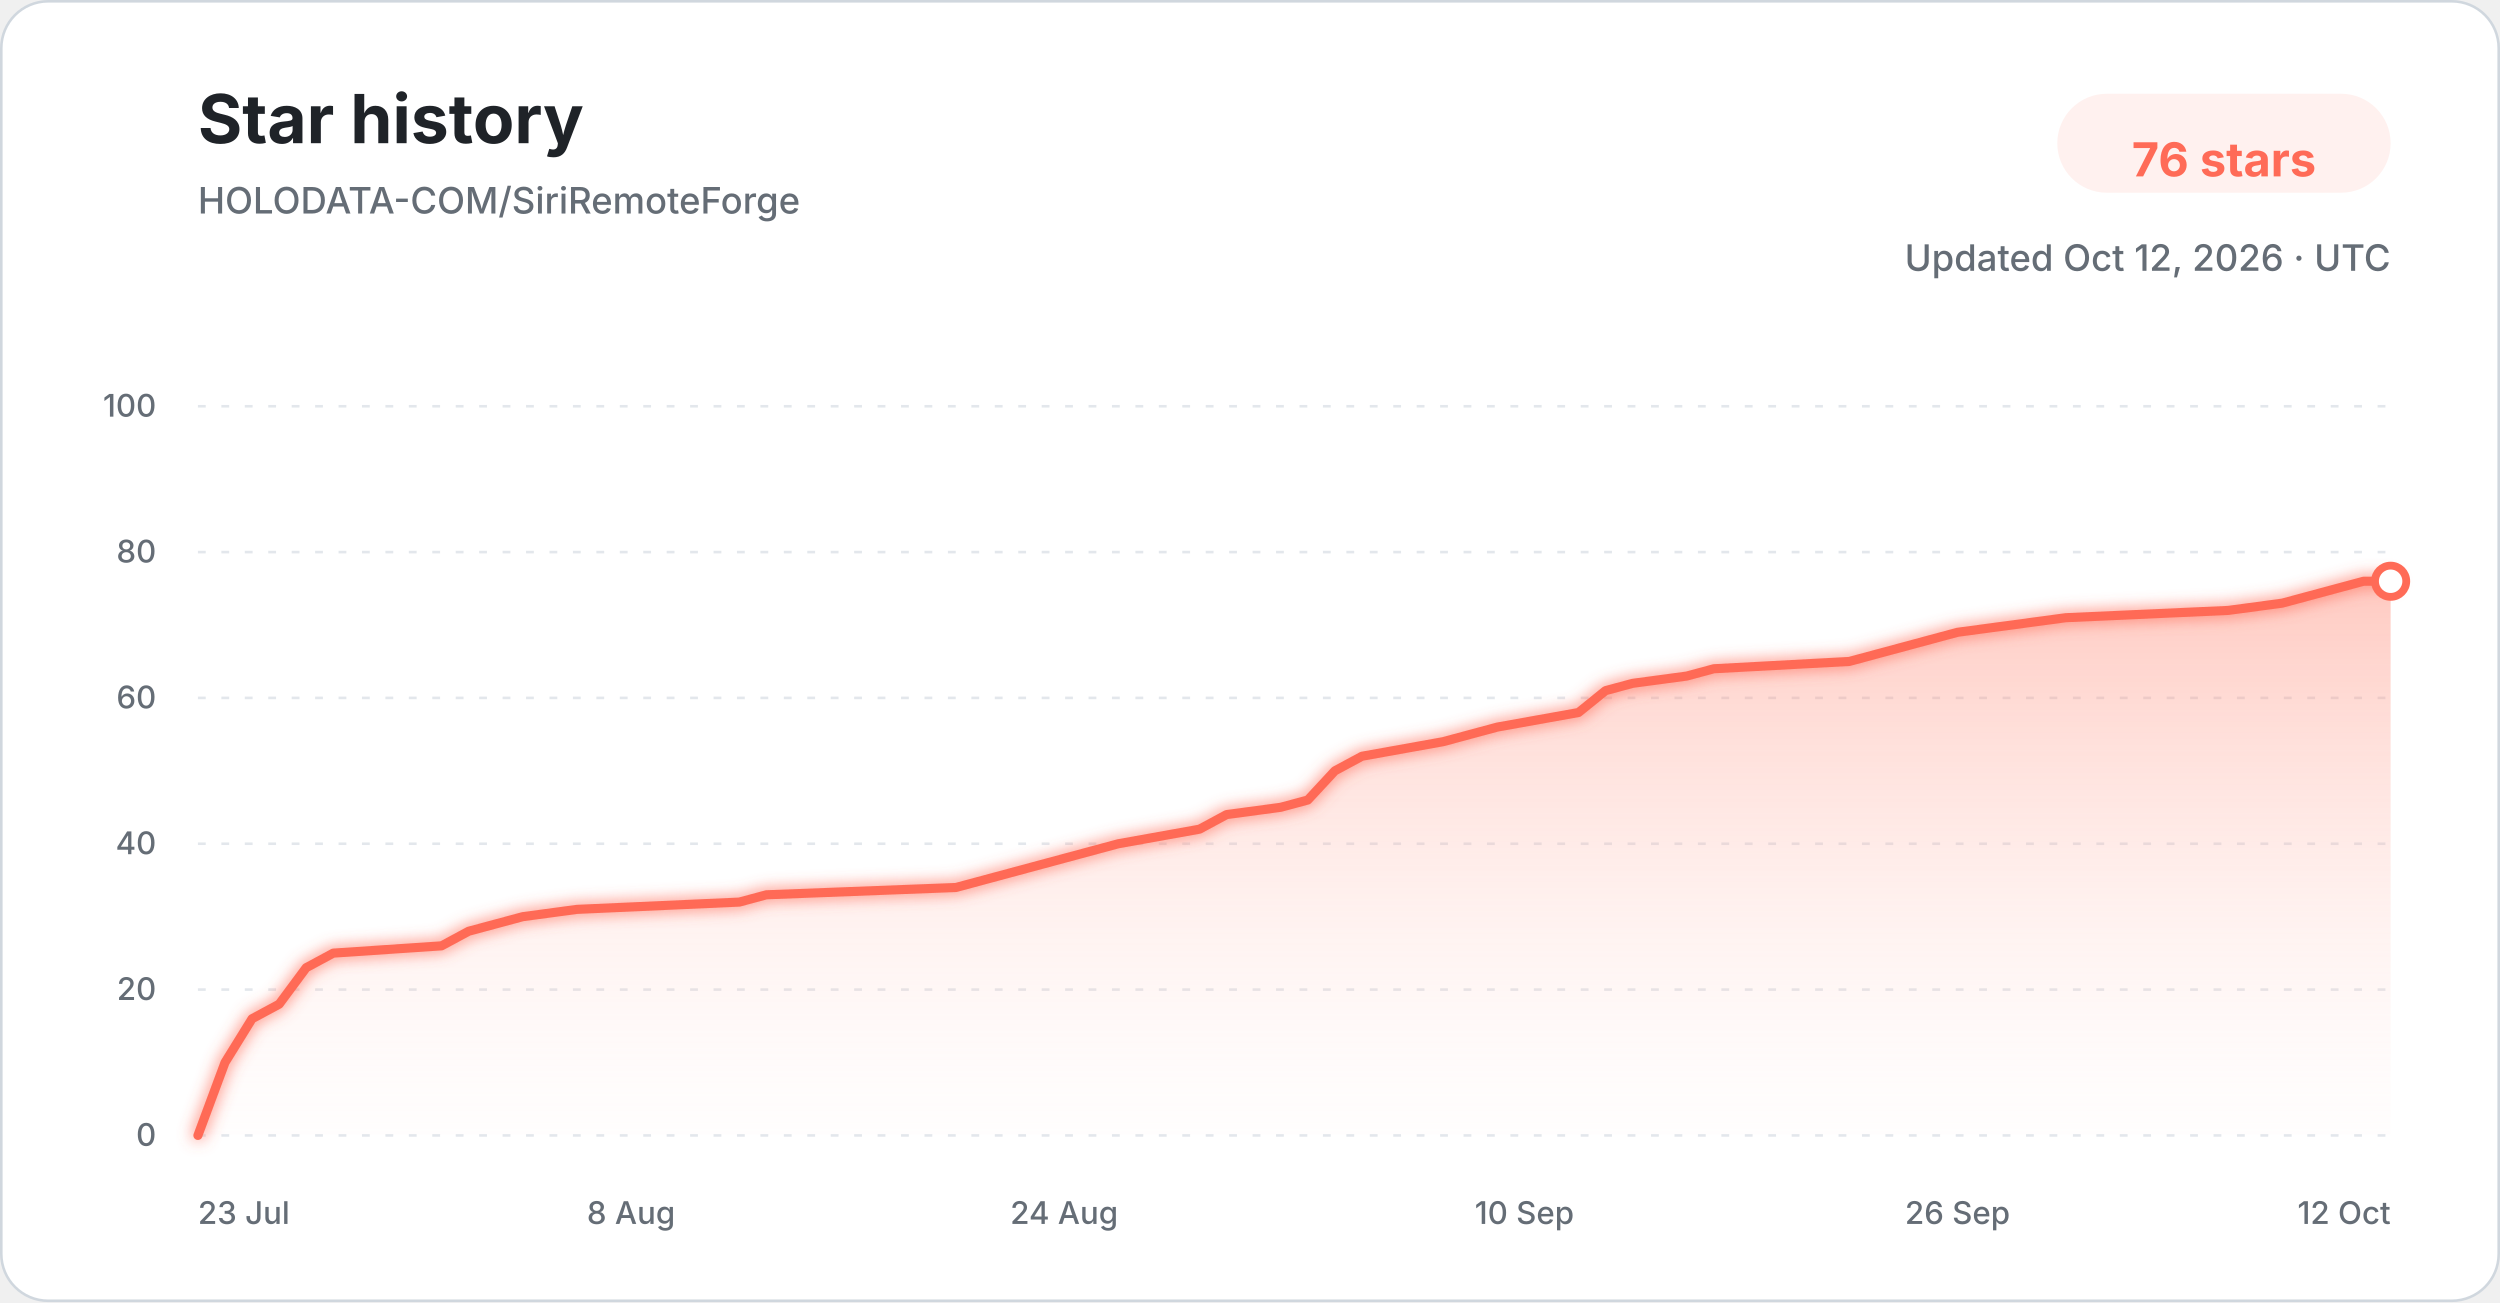
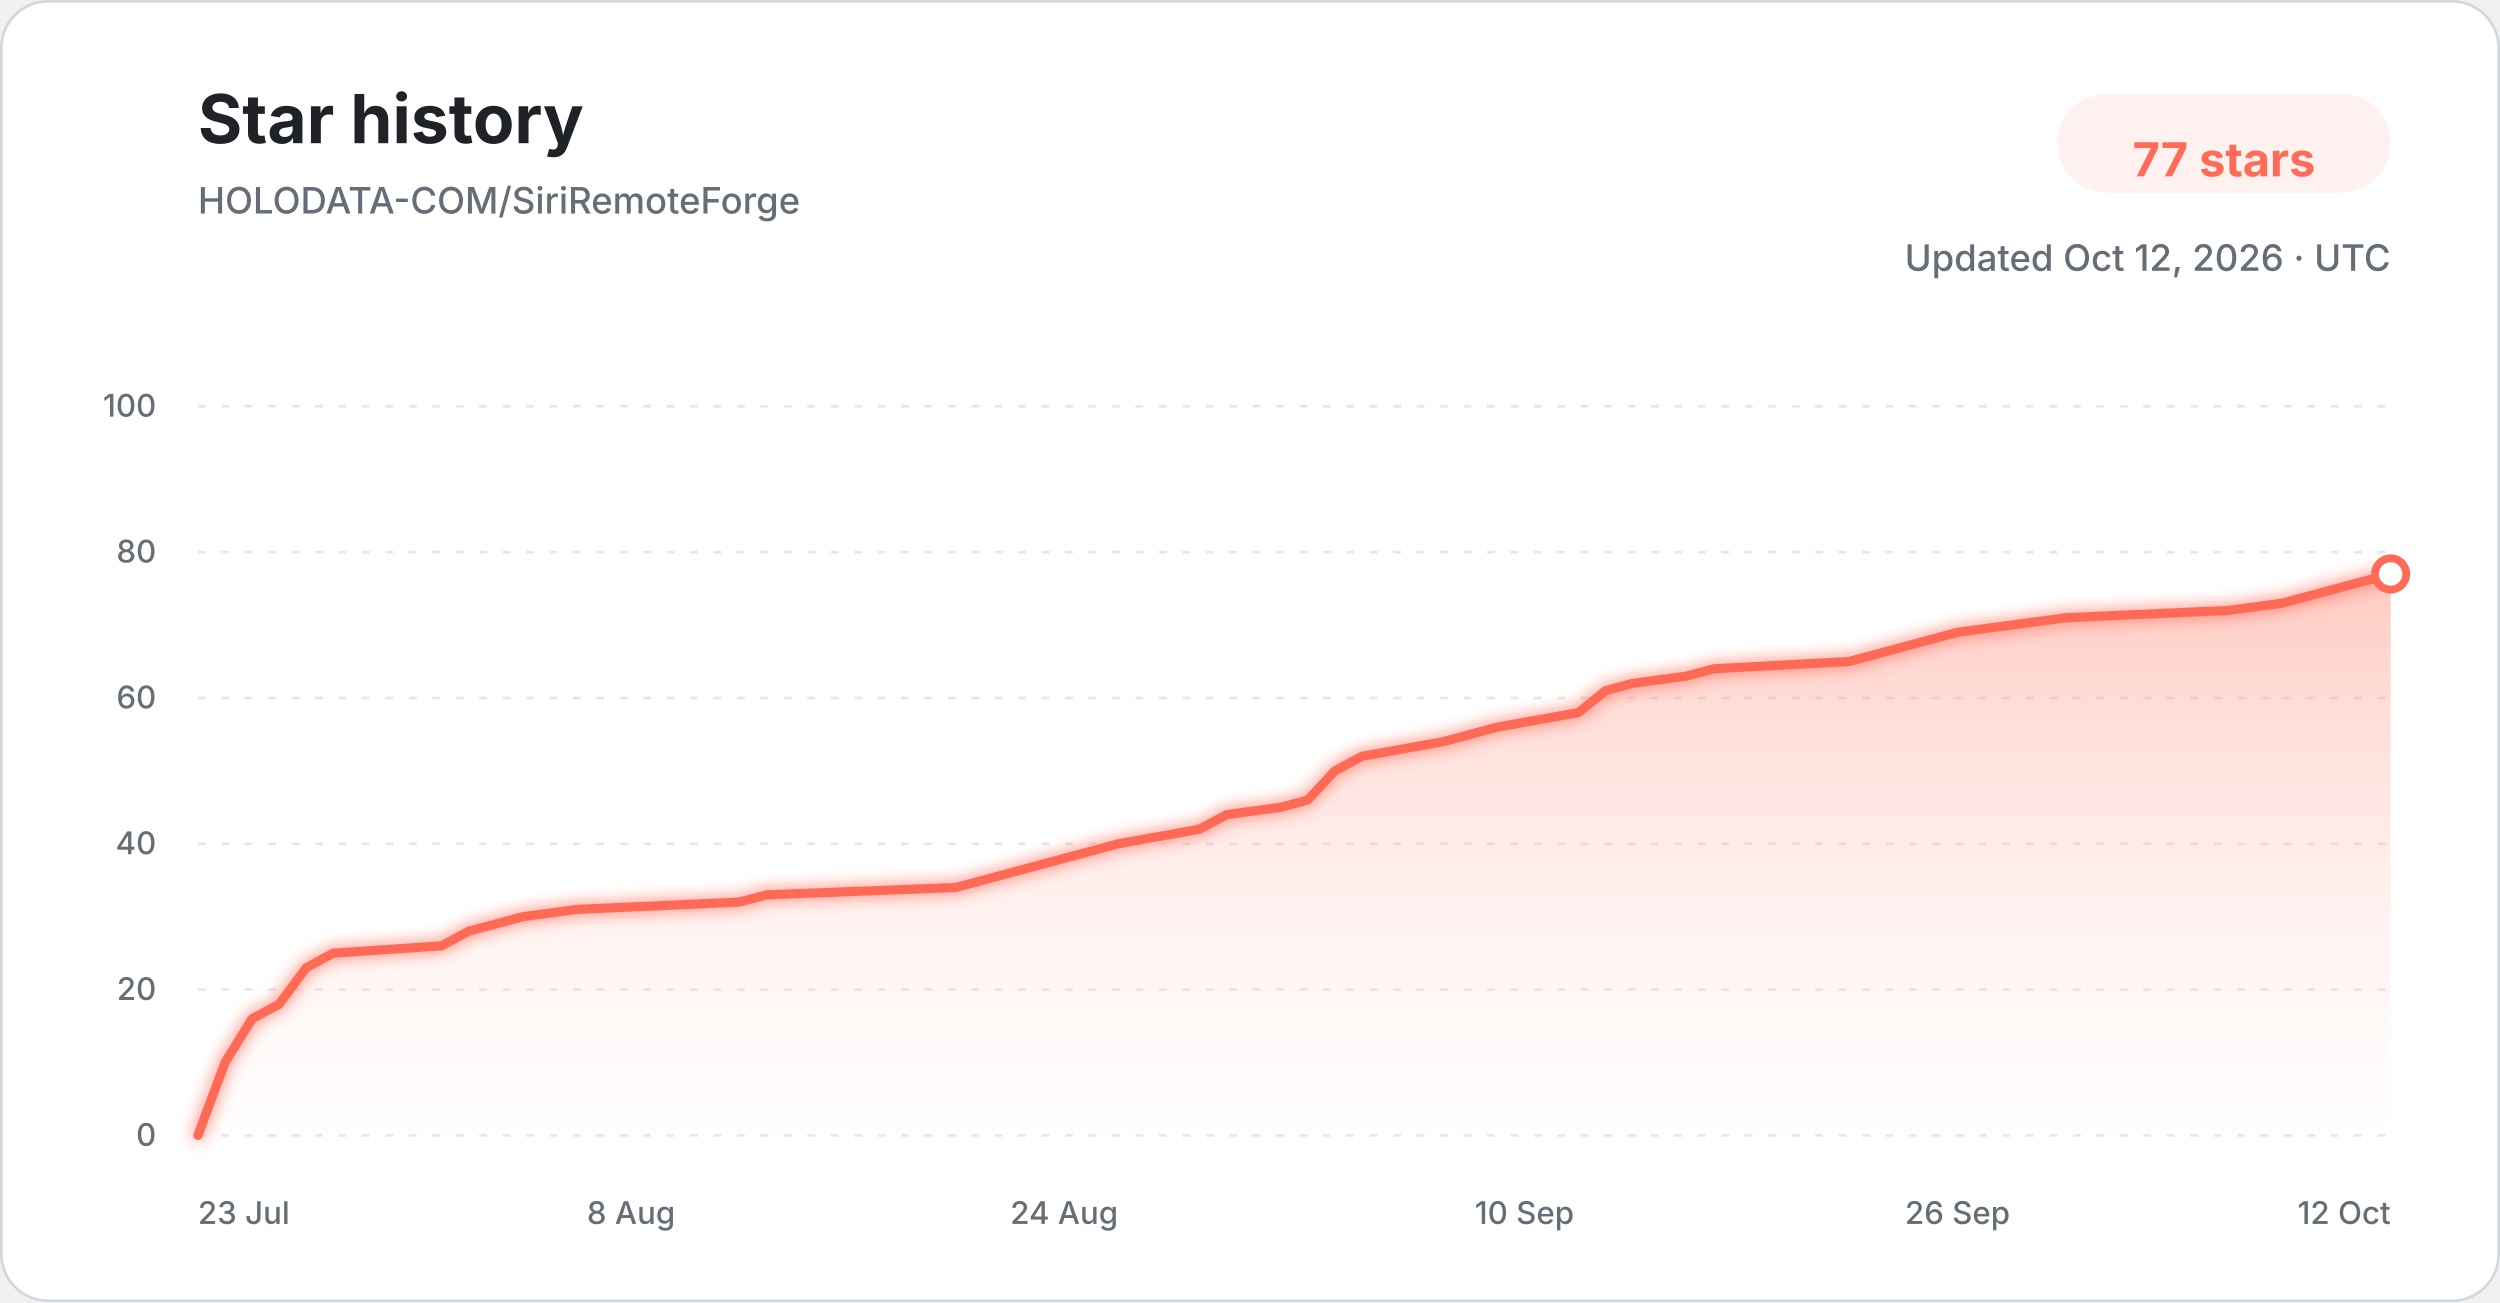
<svg xmlns="http://www.w3.org/2000/svg" width="960" height="500" viewBox="0 0 960 500" role="img" aria-labelledby="title description">
  <defs>
    <linearGradient id="star-area-light" x1="0" y1="0" x2="0" y2="1">
      <stop offset="0%" stop-color="#ff806b" stop-opacity="0.42" />
      <stop offset="100%" stop-color="#ffddd7" stop-opacity="0.04" />
    </linearGradient>
    <filter id="line-glow" x="-20%" y="-20%" width="140%" height="140%">
      <feGaussianBlur stdDeviation="3" result="blur" />
      <feMerge>
        <feMergeNode in="blur" />
        <feMergeNode in="SourceGraphic" />
      </feMerge>
    </filter>
  </defs>
  <style>
    .title { font: 700 26px -apple-system, BlinkMacSystemFont, "Segoe UI", sans-serif; fill: #1f2328; }
    .subtitle { font: 500 14px -apple-system, BlinkMacSystemFont, "Segoe UI", sans-serif; fill: #656d76; }
    .count { font: 700 18px -apple-system, BlinkMacSystemFont, "Segoe UI", sans-serif; fill: #ff6b57; }
    .tick { font: 500 12px -apple-system, BlinkMacSystemFont, "Segoe UI", sans-serif; fill: #656d76; }
    .grid { stroke: #d8dee4; stroke-width: 1; stroke-dasharray: 3 6; opacity: 0.72; }
  </style>
  <rect x="0.5" y="0.5" width="959" height="499" rx="18" fill="#ffffff" stroke="#d0d7de" />
  <text x="76" y="55" class="title">Star history</text>
  <text x="76" y="82" class="subtitle">HOLODATA-COM/SiriRemoteForge</text>
  <rect x="790" y="36" width="128" height="38" rx="19" fill="#fff1ef" />
-   <text x="854" y="61" text-anchor="middle" dominant-baseline="middle" class="count">76 stars</text>
+   <text x="854" y="61" text-anchor="middle" dominant-baseline="middle" class="count">77 stars</text>
  <text x="918" y="104" text-anchor="end" class="subtitle">Updated Oct 12, 2026 · UTC</text>
  <line x1="76" y1="436.00" x2="918" y2="436.00" class="grid" />
  <text x="60" y="440.00" text-anchor="end" class="tick">0</text>
  <line x1="76" y1="380.00" x2="918" y2="380.00" class="grid" />
  <text x="60" y="384.00" text-anchor="end" class="tick">20</text>
  <line x1="76" y1="324.00" x2="918" y2="324.00" class="grid" />
  <text x="60" y="328.00" text-anchor="end" class="tick">40</text>
  <line x1="76" y1="268.00" x2="918" y2="268.00" class="grid" />
  <text x="60" y="272.00" text-anchor="end" class="tick">60</text>
  <line x1="76" y1="212.00" x2="918" y2="212.00" class="grid" />
  <text x="60" y="216.00" text-anchor="end" class="tick">80</text>
  <line x1="76" y1="156.00" x2="918" y2="156.00" class="grid" />
  <text x="60" y="160.00" text-anchor="end" class="tick">100</text>
-   <path d="M 76.00 436.00 L 86.40 408.00 L 96.79 391.20 L 107.19 385.60 L 117.58 371.60 L 127.98 366.00 L 169.56 363.20 L 179.95 357.60 L 190.35 354.80 L 200.74 352.00 L 221.53 349.20 L 283.90 346.40 L 294.30 343.60 L 367.06 340.80 L 377.46 338.00 L 387.85 335.20 L 408.64 329.60 L 429.43 324.00 L 460.62 318.40 L 471.01 312.80 L 491.80 310.00 L 502.20 307.20 L 512.59 296.00 L 522.99 290.40 L 554.17 284.80 L 564.57 282.00 L 574.96 279.20 L 606.15 273.60 L 616.54 265.20 L 626.94 262.40 L 647.73 259.60 L 658.12 256.80 L 710.10 254.00 L 720.49 251.20 L 741.28 245.60 L 751.68 242.80 L 772.47 240.00 L 793.26 237.20 L 855.63 234.40 L 876.42 231.60 L 886.81 228.80 L 897.21 226.00 L 907.60 223.20 L 918.00 223.20 L 918.00 436.00 L 76.00 436.00 Z" fill="url(#star-area-light)" />
-   <path d="M 76.00 436.00 L 86.40 408.00 L 96.79 391.20 L 107.19 385.60 L 117.58 371.60 L 127.98 366.00 L 169.56 363.20 L 179.95 357.60 L 190.35 354.80 L 200.74 352.00 L 221.53 349.20 L 283.90 346.40 L 294.30 343.60 L 367.06 340.80 L 377.46 338.00 L 387.85 335.20 L 408.64 329.60 L 429.43 324.00 L 460.62 318.40 L 471.01 312.80 L 491.80 310.00 L 502.20 307.20 L 512.59 296.00 L 522.99 290.40 L 554.17 284.80 L 564.57 282.00 L 574.96 279.20 L 606.15 273.60 L 616.54 265.20 L 626.94 262.40 L 647.73 259.60 L 658.12 256.80 L 710.10 254.00 L 720.49 251.20 L 741.28 245.60 L 751.68 242.80 L 772.47 240.00 L 793.26 237.20 L 855.63 234.40 L 876.42 231.60 L 886.81 228.80 L 897.21 226.00 L 907.60 223.20 L 918.00 223.20" fill="none" stroke="#ff6b57" stroke-width="3.5" stroke-linecap="round" stroke-linejoin="round" filter="url(#line-glow)" />
-   <circle cx="918.00" cy="223.20" r="6" fill="#ffffff" stroke="#ff6b57" stroke-width="3" />
+   <path d="M 76.00 436.00 L 86.40 408.00 L 96.79 391.20 L 107.19 385.60 L 117.58 371.60 L 127.98 366.00 L 169.56 363.20 L 179.95 357.60 L 190.35 354.80 L 200.74 352.00 L 221.53 349.20 L 283.90 346.40 L 294.30 343.60 L 367.06 340.80 L 377.46 338.00 L 387.85 335.20 L 408.64 329.60 L 429.43 324.00 L 460.62 318.40 L 471.01 312.80 L 491.80 310.00 L 502.20 307.20 L 512.59 296.00 L 522.99 290.40 L 554.17 284.80 L 564.57 282.00 L 574.96 279.20 L 606.15 273.60 L 616.54 265.20 L 626.94 262.40 L 647.73 259.60 L 658.12 256.80 L 710.10 254.00 L 720.49 251.20 L 741.28 245.60 L 751.68 242.80 L 772.47 240.00 L 793.26 237.20 L 855.63 234.40 L 876.42 231.60 L 886.81 228.80 L 897.21 226.00 L 907.60 223.20 L 918.00 220.40 L 918.00 436.00 L 76.00 436.00 Z" fill="url(#star-area-light)" />
+   <path d="M 76.00 436.00 L 86.40 408.00 L 96.79 391.20 L 107.19 385.60 L 117.58 371.60 L 127.98 366.00 L 169.56 363.20 L 179.95 357.60 L 190.35 354.80 L 200.74 352.00 L 221.53 349.20 L 283.90 346.40 L 294.30 343.60 L 367.06 340.80 L 377.46 338.00 L 387.85 335.20 L 408.64 329.60 L 429.43 324.00 L 460.62 318.40 L 471.01 312.80 L 491.80 310.00 L 502.20 307.20 L 512.59 296.00 L 522.99 290.40 L 554.17 284.80 L 564.57 282.00 L 574.96 279.20 L 606.15 273.60 L 616.54 265.20 L 626.94 262.40 L 647.73 259.60 L 658.12 256.80 L 710.10 254.00 L 720.49 251.20 L 741.28 245.60 L 751.68 242.80 L 772.47 240.00 L 793.26 237.20 L 855.63 234.40 L 876.42 231.60 L 886.81 228.80 L 897.21 226.00 L 907.60 223.20 L 918.00 220.40" fill="none" stroke="#ff6b57" stroke-width="3.5" stroke-linecap="round" stroke-linejoin="round" filter="url(#line-glow)" />
+   <circle cx="918.00" cy="220.40" r="6" fill="#ffffff" stroke="#ff6b57" stroke-width="3" />
  <text x="76.00" y="470" text-anchor="start" class="tick">23 Jul</text>
  <text x="242.32" y="470" text-anchor="middle" class="tick">8 Aug</text>
  <text x="408.64" y="470" text-anchor="middle" class="tick">24 Aug</text>
  <text x="585.36" y="470" text-anchor="middle" class="tick">10 Sep</text>
  <text x="751.68" y="470" text-anchor="middle" class="tick">26 Sep</text>
  <text x="918.00" y="470" text-anchor="end" class="tick">12 Oct</text>
</svg>
